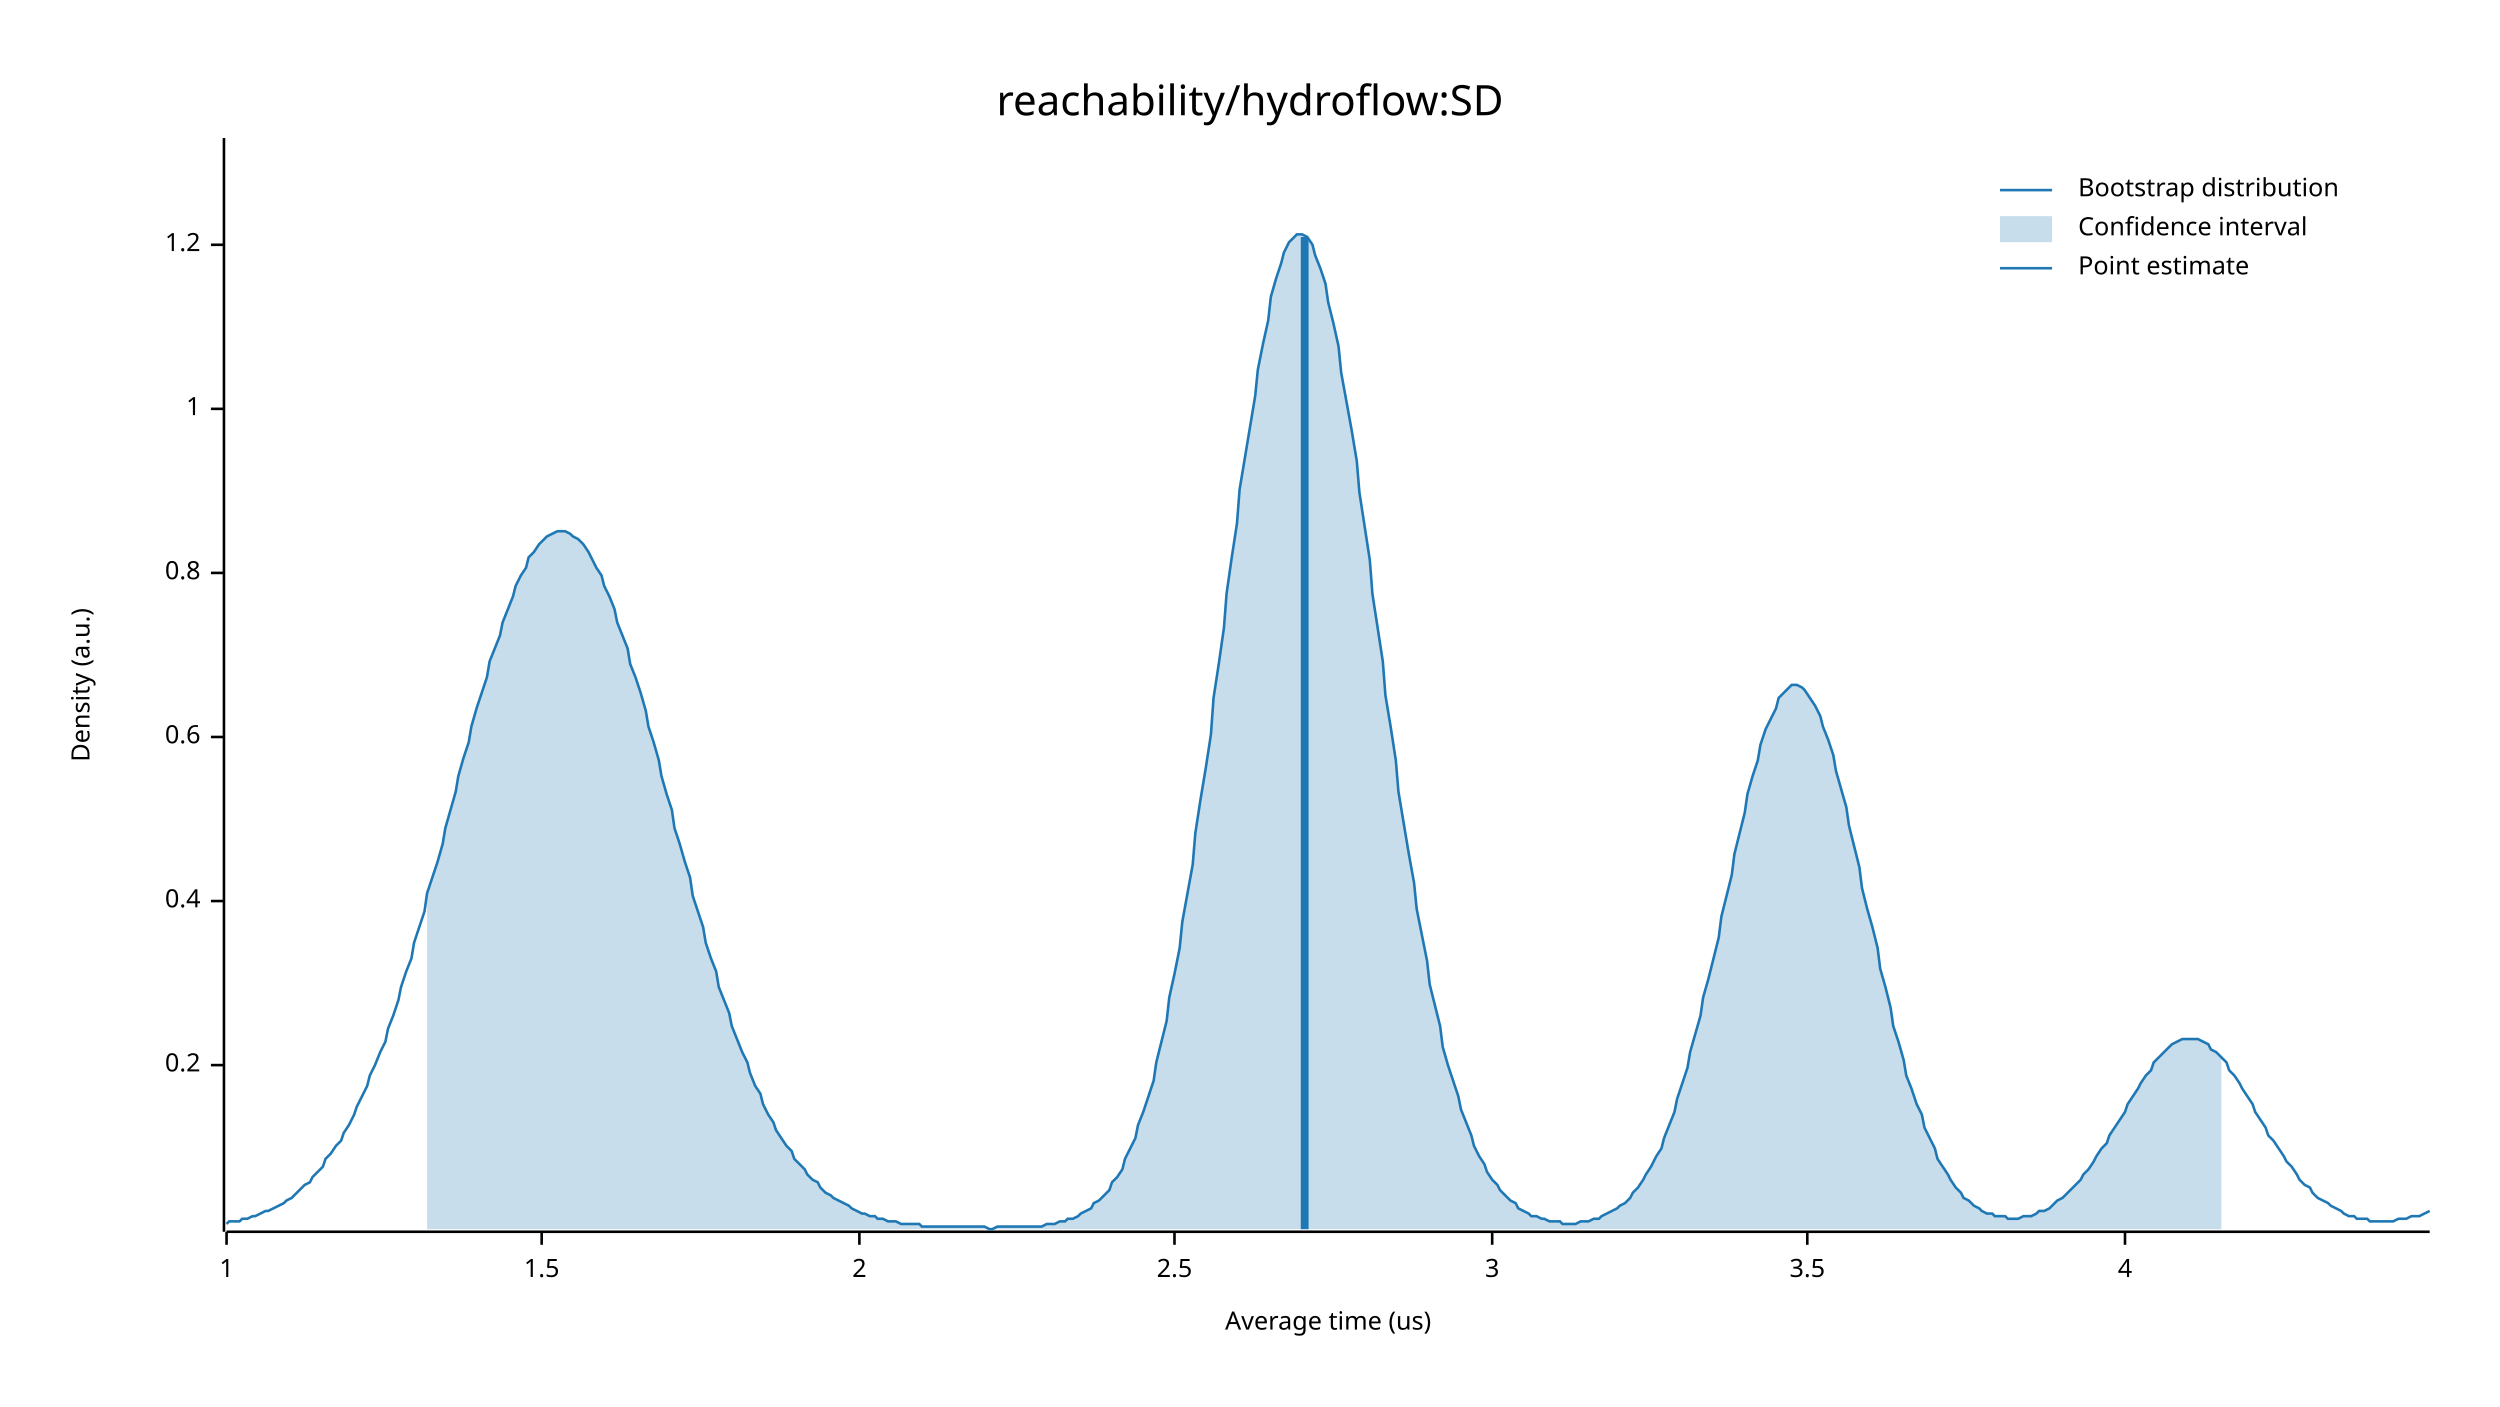
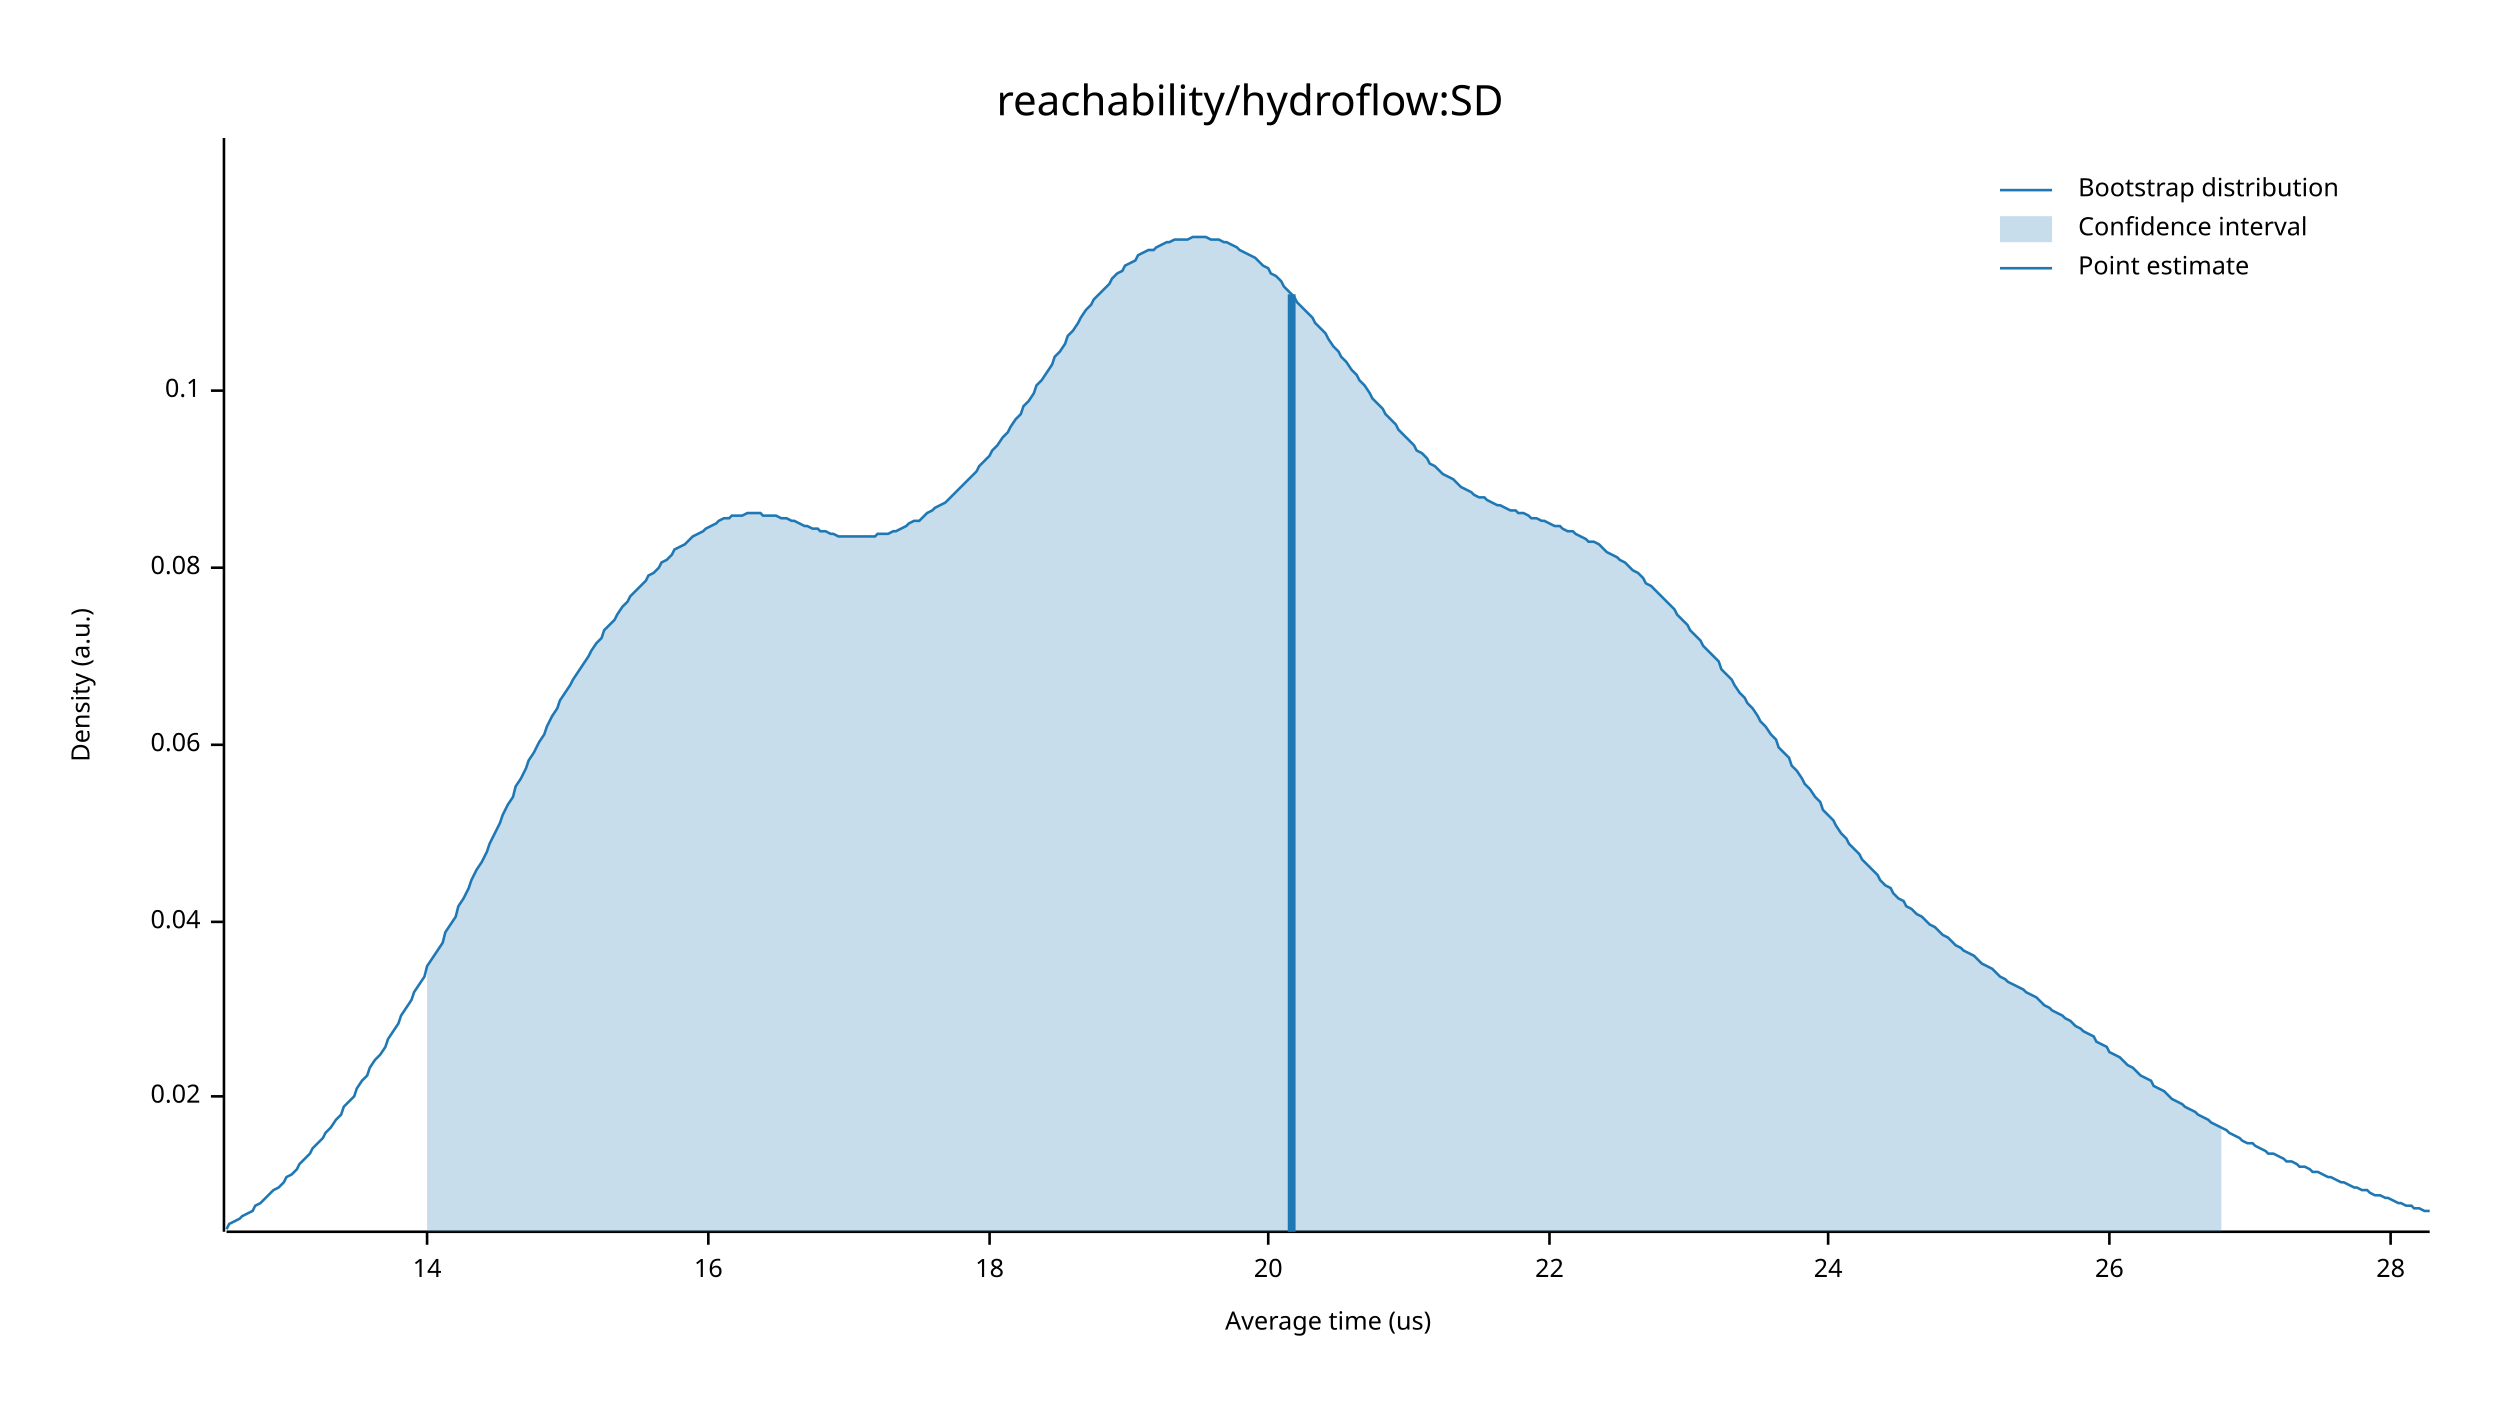
<svg xmlns="http://www.w3.org/2000/svg" width="960" height="540" viewBox="0 0 960 540">
  <text x="480" y="32" dy="0.76em" text-anchor="middle" font-family="sans-serif" font-size="16.129" opacity="1" fill="#000000">
reachability/hydroflow:SD
</text>
  <text x="27" y="263" dy="0.76em" text-anchor="middle" font-family="sans-serif" font-size="9.677" opacity="1" fill="#000000" transform="rotate(270, 27, 263)">
Density (a.u.)
</text>
  <text x="510" y="513" dy="-0.5ex" text-anchor="middle" font-family="sans-serif" font-size="9.677" opacity="1" fill="#000000">
Average time (us)
</text>
  <polyline fill="none" opacity="1" stroke="#000000" stroke-width="1" points="86,53 86,473 " />
-   <text x="77" y="409" dy="0.5ex" text-anchor="end" font-family="sans-serif" font-size="9.677" opacity="1" fill="#000000">
- 0.2
+   <text x="77" y="421" dy="0.5ex" text-anchor="end" font-family="sans-serif" font-size="9.677" opacity="1" fill="#000000">
+ 0.02
</text>
-   <polyline fill="none" opacity="1" stroke="#000000" stroke-width="1" points="81,409 86,409 " />
-   <text x="77" y="346" dy="0.5ex" text-anchor="end" font-family="sans-serif" font-size="9.677" opacity="1" fill="#000000">
- 0.4
+   <polyline fill="none" opacity="1" stroke="#000000" stroke-width="1" points="81,421 86,421 " />
+   <text x="77" y="354" dy="0.5ex" text-anchor="end" font-family="sans-serif" font-size="9.677" opacity="1" fill="#000000">
+ 0.04
</text>
-   <polyline fill="none" opacity="1" stroke="#000000" stroke-width="1" points="81,346 86,346 " />
-   <text x="77" y="283" dy="0.5ex" text-anchor="end" font-family="sans-serif" font-size="9.677" opacity="1" fill="#000000">
- 0.6
+   <polyline fill="none" opacity="1" stroke="#000000" stroke-width="1" points="81,354 86,354 " />
+   <text x="77" y="286" dy="0.5ex" text-anchor="end" font-family="sans-serif" font-size="9.677" opacity="1" fill="#000000">
+ 0.06
</text>
-   <polyline fill="none" opacity="1" stroke="#000000" stroke-width="1" points="81,283 86,283 " />
-   <text x="77" y="220" dy="0.5ex" text-anchor="end" font-family="sans-serif" font-size="9.677" opacity="1" fill="#000000">
- 0.8
+   <polyline fill="none" opacity="1" stroke="#000000" stroke-width="1" points="81,286 86,286 " />
+   <text x="77" y="218" dy="0.5ex" text-anchor="end" font-family="sans-serif" font-size="9.677" opacity="1" fill="#000000">
+ 0.08
</text>
-   <polyline fill="none" opacity="1" stroke="#000000" stroke-width="1" points="81,220 86,220 " />
-   <text x="77" y="157" dy="0.5ex" text-anchor="end" font-family="sans-serif" font-size="9.677" opacity="1" fill="#000000">
- 1
+   <polyline fill="none" opacity="1" stroke="#000000" stroke-width="1" points="81,218 86,218 " />
+   <text x="77" y="150" dy="0.5ex" text-anchor="end" font-family="sans-serif" font-size="9.677" opacity="1" fill="#000000">
+ 0.1
</text>
-   <polyline fill="none" opacity="1" stroke="#000000" stroke-width="1" points="81,157 86,157 " />
-   <text x="77" y="94" dy="0.5ex" text-anchor="end" font-family="sans-serif" font-size="9.677" opacity="1" fill="#000000">
- 1.2
+   <polyline fill="none" opacity="1" stroke="#000000" stroke-width="1" points="81,150 86,150 " />
+   <polyline fill="none" opacity="1" stroke="#000000" stroke-width="1" points="87,473 933,473 " />
+   <text x="164" y="483" dy="0.76em" text-anchor="middle" font-family="sans-serif" font-size="9.677" opacity="1" fill="#000000">
+ 14
</text>
-   <polyline fill="none" opacity="1" stroke="#000000" stroke-width="1" points="81,94 86,94 " />
-   <polyline fill="none" opacity="1" stroke="#000000" stroke-width="1" points="87,473 933,473 " />
-   <text x="87" y="483" dy="0.76em" text-anchor="middle" font-family="sans-serif" font-size="9.677" opacity="1" fill="#000000">
- 1
+   <polyline fill="none" opacity="1" stroke="#000000" stroke-width="1" points="164,473 164,478 " />
+   <text x="272" y="483" dy="0.76em" text-anchor="middle" font-family="sans-serif" font-size="9.677" opacity="1" fill="#000000">
+ 16
</text>
-   <polyline fill="none" opacity="1" stroke="#000000" stroke-width="1" points="87,473 87,478 " />
-   <text x="208" y="483" dy="0.76em" text-anchor="middle" font-family="sans-serif" font-size="9.677" opacity="1" fill="#000000">
- 1.5
+   <polyline fill="none" opacity="1" stroke="#000000" stroke-width="1" points="272,473 272,478 " />
+   <text x="380" y="483" dy="0.76em" text-anchor="middle" font-family="sans-serif" font-size="9.677" opacity="1" fill="#000000">
+ 18
</text>
-   <polyline fill="none" opacity="1" stroke="#000000" stroke-width="1" points="208,473 208,478 " />
-   <text x="330" y="483" dy="0.76em" text-anchor="middle" font-family="sans-serif" font-size="9.677" opacity="1" fill="#000000">
- 2
+   <polyline fill="none" opacity="1" stroke="#000000" stroke-width="1" points="380,473 380,478 " />
+   <text x="487" y="483" dy="0.76em" text-anchor="middle" font-family="sans-serif" font-size="9.677" opacity="1" fill="#000000">
+ 20
</text>
-   <polyline fill="none" opacity="1" stroke="#000000" stroke-width="1" points="330,473 330,478 " />
-   <text x="451" y="483" dy="0.76em" text-anchor="middle" font-family="sans-serif" font-size="9.677" opacity="1" fill="#000000">
- 2.5
+   <polyline fill="none" opacity="1" stroke="#000000" stroke-width="1" points="487,473 487,478 " />
+   <text x="595" y="483" dy="0.76em" text-anchor="middle" font-family="sans-serif" font-size="9.677" opacity="1" fill="#000000">
+ 22
</text>
-   <polyline fill="none" opacity="1" stroke="#000000" stroke-width="1" points="451,473 451,478 " />
-   <text x="573" y="483" dy="0.76em" text-anchor="middle" font-family="sans-serif" font-size="9.677" opacity="1" fill="#000000">
- 3
+   <polyline fill="none" opacity="1" stroke="#000000" stroke-width="1" points="595,473 595,478 " />
+   <text x="702" y="483" dy="0.76em" text-anchor="middle" font-family="sans-serif" font-size="9.677" opacity="1" fill="#000000">
+ 24
</text>
-   <polyline fill="none" opacity="1" stroke="#000000" stroke-width="1" points="573,473 573,478 " />
-   <text x="694" y="483" dy="0.76em" text-anchor="middle" font-family="sans-serif" font-size="9.677" opacity="1" fill="#000000">
- 3.5
+   <polyline fill="none" opacity="1" stroke="#000000" stroke-width="1" points="702,473 702,478 " />
+   <text x="810" y="483" dy="0.76em" text-anchor="middle" font-family="sans-serif" font-size="9.677" opacity="1" fill="#000000">
+ 26
</text>
-   <polyline fill="none" opacity="1" stroke="#000000" stroke-width="1" points="694,473 694,478 " />
-   <text x="816" y="483" dy="0.76em" text-anchor="middle" font-family="sans-serif" font-size="9.677" opacity="1" fill="#000000">
- 4
+   <polyline fill="none" opacity="1" stroke="#000000" stroke-width="1" points="810,473 810,478 " />
+   <text x="918" y="483" dy="0.76em" text-anchor="middle" font-family="sans-serif" font-size="9.677" opacity="1" fill="#000000">
+ 28
</text>
-   <polyline fill="none" opacity="1" stroke="#000000" stroke-width="1" points="816,473 816,478 " />
-   <polyline fill="none" opacity="1" stroke="#1F78B4" stroke-width="1" points="87,470 88,469 90,469 92,469 93,468 95,468 97,467 98,467 100,466 102,465 103,465 105,464 107,463 109,462 110,461 112,460 114,458 115,457 117,455 119,454 120,452 122,450 124,448 125,445 127,443 129,440 131,438 132,435 134,432 136,428 137,425 139,421 141,417 142,413 144,409 146,404 148,400 149,395 151,390 153,384 154,379 156,373 158,368 159,362 161,356 163,350 164,343 166,337 168,331 170,324 171,318 173,311 175,304 176,298 178,291 180,285 181,279 183,272 185,266 187,260 188,254 190,249 192,244 193,239 195,234 197,229 198,225 200,221 202,218 203,214 205,212 207,209 209,207 210,206 212,205 214,204 215,204 217,204 219,205 220,206 222,207 224,209 226,212 227,214 229,218 231,221 232,225 234,229 236,234 237,239 239,244 241,249 242,255 244,260 246,266 248,273 249,279 251,285 253,292 254,298 256,305 258,311 259,318 261,324 263,331 265,337 266,344 268,350 270,356 271,362 273,368 275,373 276,379 278,384 280,389 281,394 283,399 285,404 287,408 288,412 290,417 292,420 293,424 295,428 297,431 298,434 300,437 302,440 304,442 305,445 307,447 309,449 310,451 312,453 314,454 315,456 317,458 319,459 320,460 322,461 324,462 326,463 327,464 329,465 331,466 332,466 334,467 336,467 337,468 339,468 341,469 343,469 344,469 346,470 348,470 349,470 351,470 353,470 354,471 356,471 358,471 359,471 361,471 363,471 365,471 366,471 368,471 370,471 371,471 373,471 375,471 376,471 378,471 380,472 381,472 383,471 385,471 387,471 388,471 390,471 392,471 393,471 395,471 397,471 398,471 400,471 402,470 404,470 405,470 407,469 409,469 410,468 412,468 414,467 415,466 417,465 419,464 420,462 422,461 424,459 426,457 427,454 429,452 431,449 432,445 434,441 436,437 437,432 439,427 441,421 443,415 444,408 446,400 448,392 449,383 451,374 453,364 454,354 456,343 458,332 459,320 461,307 463,295 465,282 466,268 468,255 470,241 471,228 473,214 475,201 476,188 478,176 480,164 482,152 483,142 485,132 487,123 488,114 490,107 492,101 493,97 495,93 497,91 498,90 500,90 502,91 504,94 505,98 507,103 509,109 510,116 512,124 514,133 515,143 517,154 519,165 521,177 522,189 524,202 526,215 527,228 529,241 531,254 532,267 534,279 536,292 537,304 539,316 541,328 543,339 544,349 546,359 548,369 549,378 551,386 553,394 554,402 556,409 558,415 560,421 561,426 563,431 565,436 566,440 568,444 570,447 571,450 573,453 575,455 576,457 578,459 580,461 582,462 583,464 585,465 587,466 588,467 590,467 592,468 593,468 595,469 597,469 599,469 600,470 602,470 604,470 605,470 607,469 609,469 610,469 612,468 614,468 615,467 617,466 619,465 621,464 622,463 624,462 626,460 627,458 629,456 631,453 632,451 634,448 636,444 638,441 639,437 641,432 643,427 644,422 646,416 648,410 649,404 651,397 653,390 654,383 656,376 658,368 660,360 661,352 663,344 665,336 666,328 668,320 670,312 671,305 673,298 675,292 676,286 678,280 680,276 682,272 683,268 685,266 687,264 688,263 690,263 692,264 693,265 695,268 697,271 699,275 700,279 702,284 704,290 705,296 707,303 709,310 710,317 712,325 714,333 715,341 717,349 719,356 721,364 722,372 724,379 726,387 727,394 729,400 731,407 732,413 734,418 736,424 738,428 739,433 741,437 743,441 744,445 746,448 748,451 749,453 751,456 753,458 754,460 756,461 758,463 760,464 761,465 763,466 765,466 766,467 768,467 770,467 771,468 773,468 775,468 777,467 778,467 780,467 782,466 783,465 785,465 787,464 788,463 790,461 792,460 793,459 795,457 797,455 799,453 800,451 802,449 804,446 805,444 807,441 809,439 810,436 812,433 814,430 816,427 817,424 819,421 821,418 822,416 824,413 826,411 827,408 829,406 831,404 832,403 834,401 836,400 838,399 839,399 841,399 843,399 844,399 846,400 848,401 849,403 851,404 853,406 855,408 856,411 858,413 860,416 861,418 863,421 865,424 866,427 868,430 870,433 871,436 873,438 875,441 877,444 878,446 880,448 882,451 883,453 885,455 887,456 888,458 890,460 892,461 894,462 895,463 897,464 899,465 900,466 902,467 904,467 905,468 907,468 909,468 910,469 912,469 914,469 916,469 917,469 919,469 921,468 922,468 924,468 926,467 927,467 929,467 931,466 933,465 " />
-   <polygon opacity="0.25" fill="#1F78B4" points="164,343 166,337 168,331 170,324 171,318 173,311 175,304 176,298 178,291 180,285 181,279 183,272 185,266 187,260 188,254 190,249 192,244 193,239 195,234 197,229 198,225 200,221 202,218 203,214 205,212 207,209 209,207 210,206 212,205 214,204 215,204 217,204 219,205 220,206 222,207 224,209 226,212 227,214 229,218 231,221 232,225 234,229 236,234 237,239 239,244 241,249 242,255 244,260 246,266 248,273 249,279 251,285 253,292 254,298 256,305 258,311 259,318 261,324 263,331 265,337 266,344 268,350 270,356 271,362 273,368 275,373 276,379 278,384 280,389 281,394 283,399 285,404 287,408 288,412 290,417 292,420 293,424 295,428 297,431 298,434 300,437 302,440 304,442 305,445 307,447 309,449 310,451 312,453 314,454 315,456 317,458 319,459 320,460 322,461 324,462 326,463 327,464 329,465 331,466 332,466 334,467 336,467 337,468 339,468 341,469 343,469 344,469 346,470 348,470 349,470 351,470 353,470 354,471 356,471 358,471 359,471 361,471 363,471 365,471 366,471 368,471 370,471 371,471 373,471 375,471 376,471 378,471 380,472 381,472 383,471 385,471 387,471 388,471 390,471 392,471 393,471 395,471 397,471 398,471 400,471 402,470 404,470 405,470 407,469 409,469 410,468 412,468 414,467 415,466 417,465 419,464 420,462 422,461 424,459 426,457 427,454 429,452 431,449 432,445 434,441 436,437 437,432 439,427 441,421 443,415 444,408 446,400 448,392 449,383 451,374 453,364 454,354 456,343 458,332 459,320 461,307 463,295 465,282 466,268 468,255 470,241 471,228 473,214 475,201 476,188 478,176 480,164 482,152 483,142 485,132 487,123 488,114 490,107 492,101 493,97 495,93 497,91 498,90 500,90 502,91 504,94 505,98 507,103 509,109 510,116 512,124 514,133 515,143 517,154 519,165 521,177 522,189 524,202 526,215 527,228 529,241 531,254 532,267 534,279 536,292 537,304 539,316 541,328 543,339 544,349 546,359 548,369 549,378 551,386 553,394 554,402 556,409 558,415 560,421 561,426 563,431 565,436 566,440 568,444 570,447 571,450 573,453 575,455 576,457 578,459 580,461 582,462 583,464 585,465 587,466 588,467 590,467 592,468 593,468 595,469 597,469 599,469 600,470 602,470 604,470 605,470 607,469 609,469 610,469 612,468 614,468 615,467 617,466 619,465 621,464 622,463 624,462 626,460 627,458 629,456 631,453 632,451 634,448 636,444 638,441 639,437 641,432 643,427 644,422 646,416 648,410 649,404 651,397 653,390 654,383 656,376 658,368 660,360 661,352 663,344 665,336 666,328 668,320 670,312 671,305 673,298 675,292 676,286 678,280 680,276 682,272 683,268 685,266 687,264 688,263 690,263 692,264 693,265 695,268 697,271 699,275 700,279 702,284 704,290 705,296 707,303 709,310 710,317 712,325 714,333 715,341 717,349 719,356 721,364 722,372 724,379 726,387 727,394 729,400 731,407 732,413 734,418 736,424 738,428 739,433 741,437 743,441 744,445 746,448 748,451 749,453 751,456 753,458 754,460 756,461 758,463 760,464 761,465 763,466 765,466 766,467 768,467 770,467 771,468 773,468 775,468 777,467 778,467 780,467 782,466 783,465 785,465 787,464 788,463 790,461 792,460 793,459 795,457 797,455 799,453 800,451 802,449 804,446 805,444 807,441 809,439 810,436 812,433 814,430 816,427 817,424 819,421 821,418 822,416 824,413 826,411 827,408 829,406 831,404 832,403 834,401 836,400 838,399 839,399 841,399 843,399 844,399 846,400 848,401 849,403 851,404 853,406 853,472 164,472 " />
-   <polyline fill="none" opacity="1" stroke="#1F78B4" stroke-width="3" points="501,472 501,91 " />
+   <polyline fill="none" opacity="1" stroke="#000000" stroke-width="1" points="918,473 918,478 " />
+   <polyline fill="none" opacity="1" stroke="#1F78B4" stroke-width="1" points="87,472 88,470 90,469 92,468 93,467 95,466 97,465 98,463 100,462 102,460 103,459 105,457 107,456 109,454 110,452 112,451 114,449 115,447 117,445 119,443 120,441 122,439 124,437 125,435 127,433 129,430 131,428 132,425 134,423 136,421 137,418 139,415 141,413 142,410 144,407 146,405 148,402 149,399 151,396 153,393 154,390 156,387 158,384 159,381 161,378 163,375 164,371 166,368 168,365 170,362 171,358 173,355 175,352 176,348 178,345 180,341 181,338 183,334 185,331 187,327 188,324 190,320 192,316 193,313 195,309 197,306 198,302 200,299 202,295 203,292 205,289 207,285 209,282 210,279 212,275 214,272 215,269 217,266 219,263 220,261 222,258 224,255 226,252 227,250 229,247 231,245 232,242 234,240 236,238 237,236 239,233 241,231 242,229 244,227 246,225 248,223 249,221 251,220 253,218 254,216 256,215 258,213 259,211 261,210 263,209 265,207 266,206 268,205 270,204 271,203 273,202 275,201 276,200 278,199 280,199 281,198 283,198 285,198 287,197 288,197 290,197 292,197 293,198 295,198 297,198 298,198 300,199 302,199 304,200 305,200 307,201 309,202 310,202 312,203 314,203 315,204 317,204 319,205 320,205 322,206 324,206 326,206 327,206 329,206 331,206 332,206 334,206 336,206 337,205 339,205 341,205 343,204 344,204 346,203 348,202 349,201 351,200 353,200 354,199 356,197 358,196 359,195 361,194 363,193 365,191 366,190 368,188 370,186 371,185 373,183 375,181 376,179 378,177 380,175 381,173 383,171 385,168 387,166 388,164 390,161 392,159 393,156 395,154 397,151 398,148 400,146 402,143 404,140 405,137 407,135 409,132 410,129 412,127 414,124 415,122 417,119 419,117 420,115 422,113 424,111 426,109 427,107 429,105 431,104 432,102 434,101 436,100 437,98 439,97 441,96 443,96 444,95 446,94 448,93 449,93 451,92 453,92 454,92 456,92 458,91 459,91 461,91 463,91 465,92 466,92 468,92 470,93 471,93 473,94 475,95 476,96 478,97 480,98 482,99 483,100 485,102 487,103 488,105 490,106 492,108 493,110 495,112 497,114 498,116 500,118 502,120 504,122 505,124 507,126 509,128 510,130 512,133 514,135 515,137 517,139 519,142 521,144 522,146 524,148 526,151 527,153 529,155 531,157 532,159 534,161 536,163 537,165 539,167 541,169 543,171 544,173 546,174 548,176 549,178 551,179 553,181 554,182 556,183 558,184 560,186 561,187 563,188 565,189 566,190 568,191 570,191 571,192 573,193 575,194 576,194 578,195 580,196 582,196 583,197 585,197 587,198 588,199 590,199 592,200 593,200 595,201 597,202 599,202 600,203 602,204 604,204 605,205 607,206 609,207 610,208 612,208 614,209 615,210 617,212 619,213 621,214 622,215 624,216 626,218 627,219 629,220 631,222 632,224 634,225 636,227 638,229 639,230 641,232 643,234 644,236 646,238 648,240 649,242 651,244 653,246 654,248 656,250 658,252 660,254 661,257 663,259 665,261 666,263 668,266 670,268 671,270 673,272 675,275 676,277 678,279 680,282 682,284 683,287 685,289 687,291 688,294 690,296 692,299 693,301 695,303 697,306 699,308 700,311 702,313 704,315 705,317 707,320 709,322 710,324 712,326 714,328 715,330 717,332 719,334 721,336 722,338 724,340 726,341 727,343 729,345 731,346 732,348 734,349 736,351 738,352 739,353 741,355 743,356 744,357 746,359 748,360 749,361 751,363 753,364 754,365 756,366 758,367 760,369 761,370 763,371 765,372 766,373 768,375 770,376 771,377 773,378 775,379 777,380 778,381 780,382 782,383 783,384 785,386 787,387 788,388 790,389 792,390 793,391 795,392 797,394 799,395 800,396 802,397 804,398 805,400 807,401 809,402 810,404 812,405 814,406 816,408 817,409 819,410 821,412 822,413 824,414 826,415 827,417 829,418 831,419 832,420 834,422 836,423 838,424 839,425 841,426 843,427 844,428 846,429 848,430 849,431 851,432 853,433 855,434 856,435 858,436 860,437 861,438 863,439 865,439 866,440 868,441 870,442 871,443 873,443 875,444 877,445 878,446 880,446 882,447 883,448 885,448 887,449 888,450 890,450 892,451 894,452 895,452 897,453 899,454 900,454 902,455 904,456 905,456 907,457 909,457 910,458 912,459 914,459 916,460 917,460 919,461 921,462 922,462 924,463 926,463 927,464 929,464 931,465 933,465 " />
+   <polygon opacity="0.25" fill="#1F78B4" points="164,371 166,368 168,365 170,362 171,358 173,355 175,352 176,348 178,345 180,341 181,338 183,334 185,331 187,327 188,324 190,320 192,316 193,313 195,309 197,306 198,302 200,299 202,295 203,292 205,289 207,285 209,282 210,279 212,275 214,272 215,269 217,266 219,263 220,261 222,258 224,255 226,252 227,250 229,247 231,245 232,242 234,240 236,238 237,236 239,233 241,231 242,229 244,227 246,225 248,223 249,221 251,220 253,218 254,216 256,215 258,213 259,211 261,210 263,209 265,207 266,206 268,205 270,204 271,203 273,202 275,201 276,200 278,199 280,199 281,198 283,198 285,198 287,197 288,197 290,197 292,197 293,198 295,198 297,198 298,198 300,199 302,199 304,200 305,200 307,201 309,202 310,202 312,203 314,203 315,204 317,204 319,205 320,205 322,206 324,206 326,206 327,206 329,206 331,206 332,206 334,206 336,206 337,205 339,205 341,205 343,204 344,204 346,203 348,202 349,201 351,200 353,200 354,199 356,197 358,196 359,195 361,194 363,193 365,191 366,190 368,188 370,186 371,185 373,183 375,181 376,179 378,177 380,175 381,173 383,171 385,168 387,166 388,164 390,161 392,159 393,156 395,154 397,151 398,148 400,146 402,143 404,140 405,137 407,135 409,132 410,129 412,127 414,124 415,122 417,119 419,117 420,115 422,113 424,111 426,109 427,107 429,105 431,104 432,102 434,101 436,100 437,98 439,97 441,96 443,96 444,95 446,94 448,93 449,93 451,92 453,92 454,92 456,92 458,91 459,91 461,91 463,91 465,92 466,92 468,92 470,93 471,93 473,94 475,95 476,96 478,97 480,98 482,99 483,100 485,102 487,103 488,105 490,106 492,108 493,110 495,112 497,114 498,116 500,118 502,120 504,122 505,124 507,126 509,128 510,130 512,133 514,135 515,137 517,139 519,142 521,144 522,146 524,148 526,151 527,153 529,155 531,157 532,159 534,161 536,163 537,165 539,167 541,169 543,171 544,173 546,174 548,176 549,178 551,179 553,181 554,182 556,183 558,184 560,186 561,187 563,188 565,189 566,190 568,191 570,191 571,192 573,193 575,194 576,194 578,195 580,196 582,196 583,197 585,197 587,198 588,199 590,199 592,200 593,200 595,201 597,202 599,202 600,203 602,204 604,204 605,205 607,206 609,207 610,208 612,208 614,209 615,210 617,212 619,213 621,214 622,215 624,216 626,218 627,219 629,220 631,222 632,224 634,225 636,227 638,229 639,230 641,232 643,234 644,236 646,238 648,240 649,242 651,244 653,246 654,248 656,250 658,252 660,254 661,257 663,259 665,261 666,263 668,266 670,268 671,270 673,272 675,275 676,277 678,279 680,282 682,284 683,287 685,289 687,291 688,294 690,296 692,299 693,301 695,303 697,306 699,308 700,311 702,313 704,315 705,317 707,320 709,322 710,324 712,326 714,328 715,330 717,332 719,334 721,336 722,338 724,340 726,341 727,343 729,345 731,346 732,348 734,349 736,351 738,352 739,353 741,355 743,356 744,357 746,359 748,360 749,361 751,363 753,364 754,365 756,366 758,367 760,369 761,370 763,371 765,372 766,373 768,375 770,376 771,377 773,378 775,379 777,380 778,381 780,382 782,383 783,384 785,386 787,387 788,388 790,389 792,390 793,391 795,392 797,394 799,395 800,396 802,397 804,398 805,400 807,401 809,402 810,404 812,405 814,406 816,408 817,409 819,410 821,412 822,413 824,414 826,415 827,417 829,418 831,419 832,420 834,422 836,423 838,424 839,425 841,426 843,427 844,428 846,429 848,430 849,431 851,432 853,433 853,473 164,473 " />
+   <polyline fill="none" opacity="1" stroke="#1F78B4" stroke-width="3" points="496,473 496,113 " />
  <text x="798" y="68" dy="0.76em" text-anchor="start" font-family="sans-serif" font-size="9.677" opacity="1" fill="#000000">
Bootstrap distribution
</text>
  <text x="798" y="83" dy="0.76em" text-anchor="start" font-family="sans-serif" font-size="9.677" opacity="1" fill="#000000">
Confidence interval
</text>
  <text x="798" y="98" dy="0.76em" text-anchor="start" font-family="sans-serif" font-size="9.677" opacity="1" fill="#000000">
Point estimate
</text>
  <polyline fill="none" opacity="1" stroke="#1F78B4" stroke-width="1" points="768,73 788,73 " />
  <rect x="768" y="83" width="20" height="10" opacity="0.25" fill="#1F78B4" stroke="none" />
  <polyline fill="none" opacity="1" stroke="#1F78B4" stroke-width="1" points="768,103 788,103 " />
</svg>
